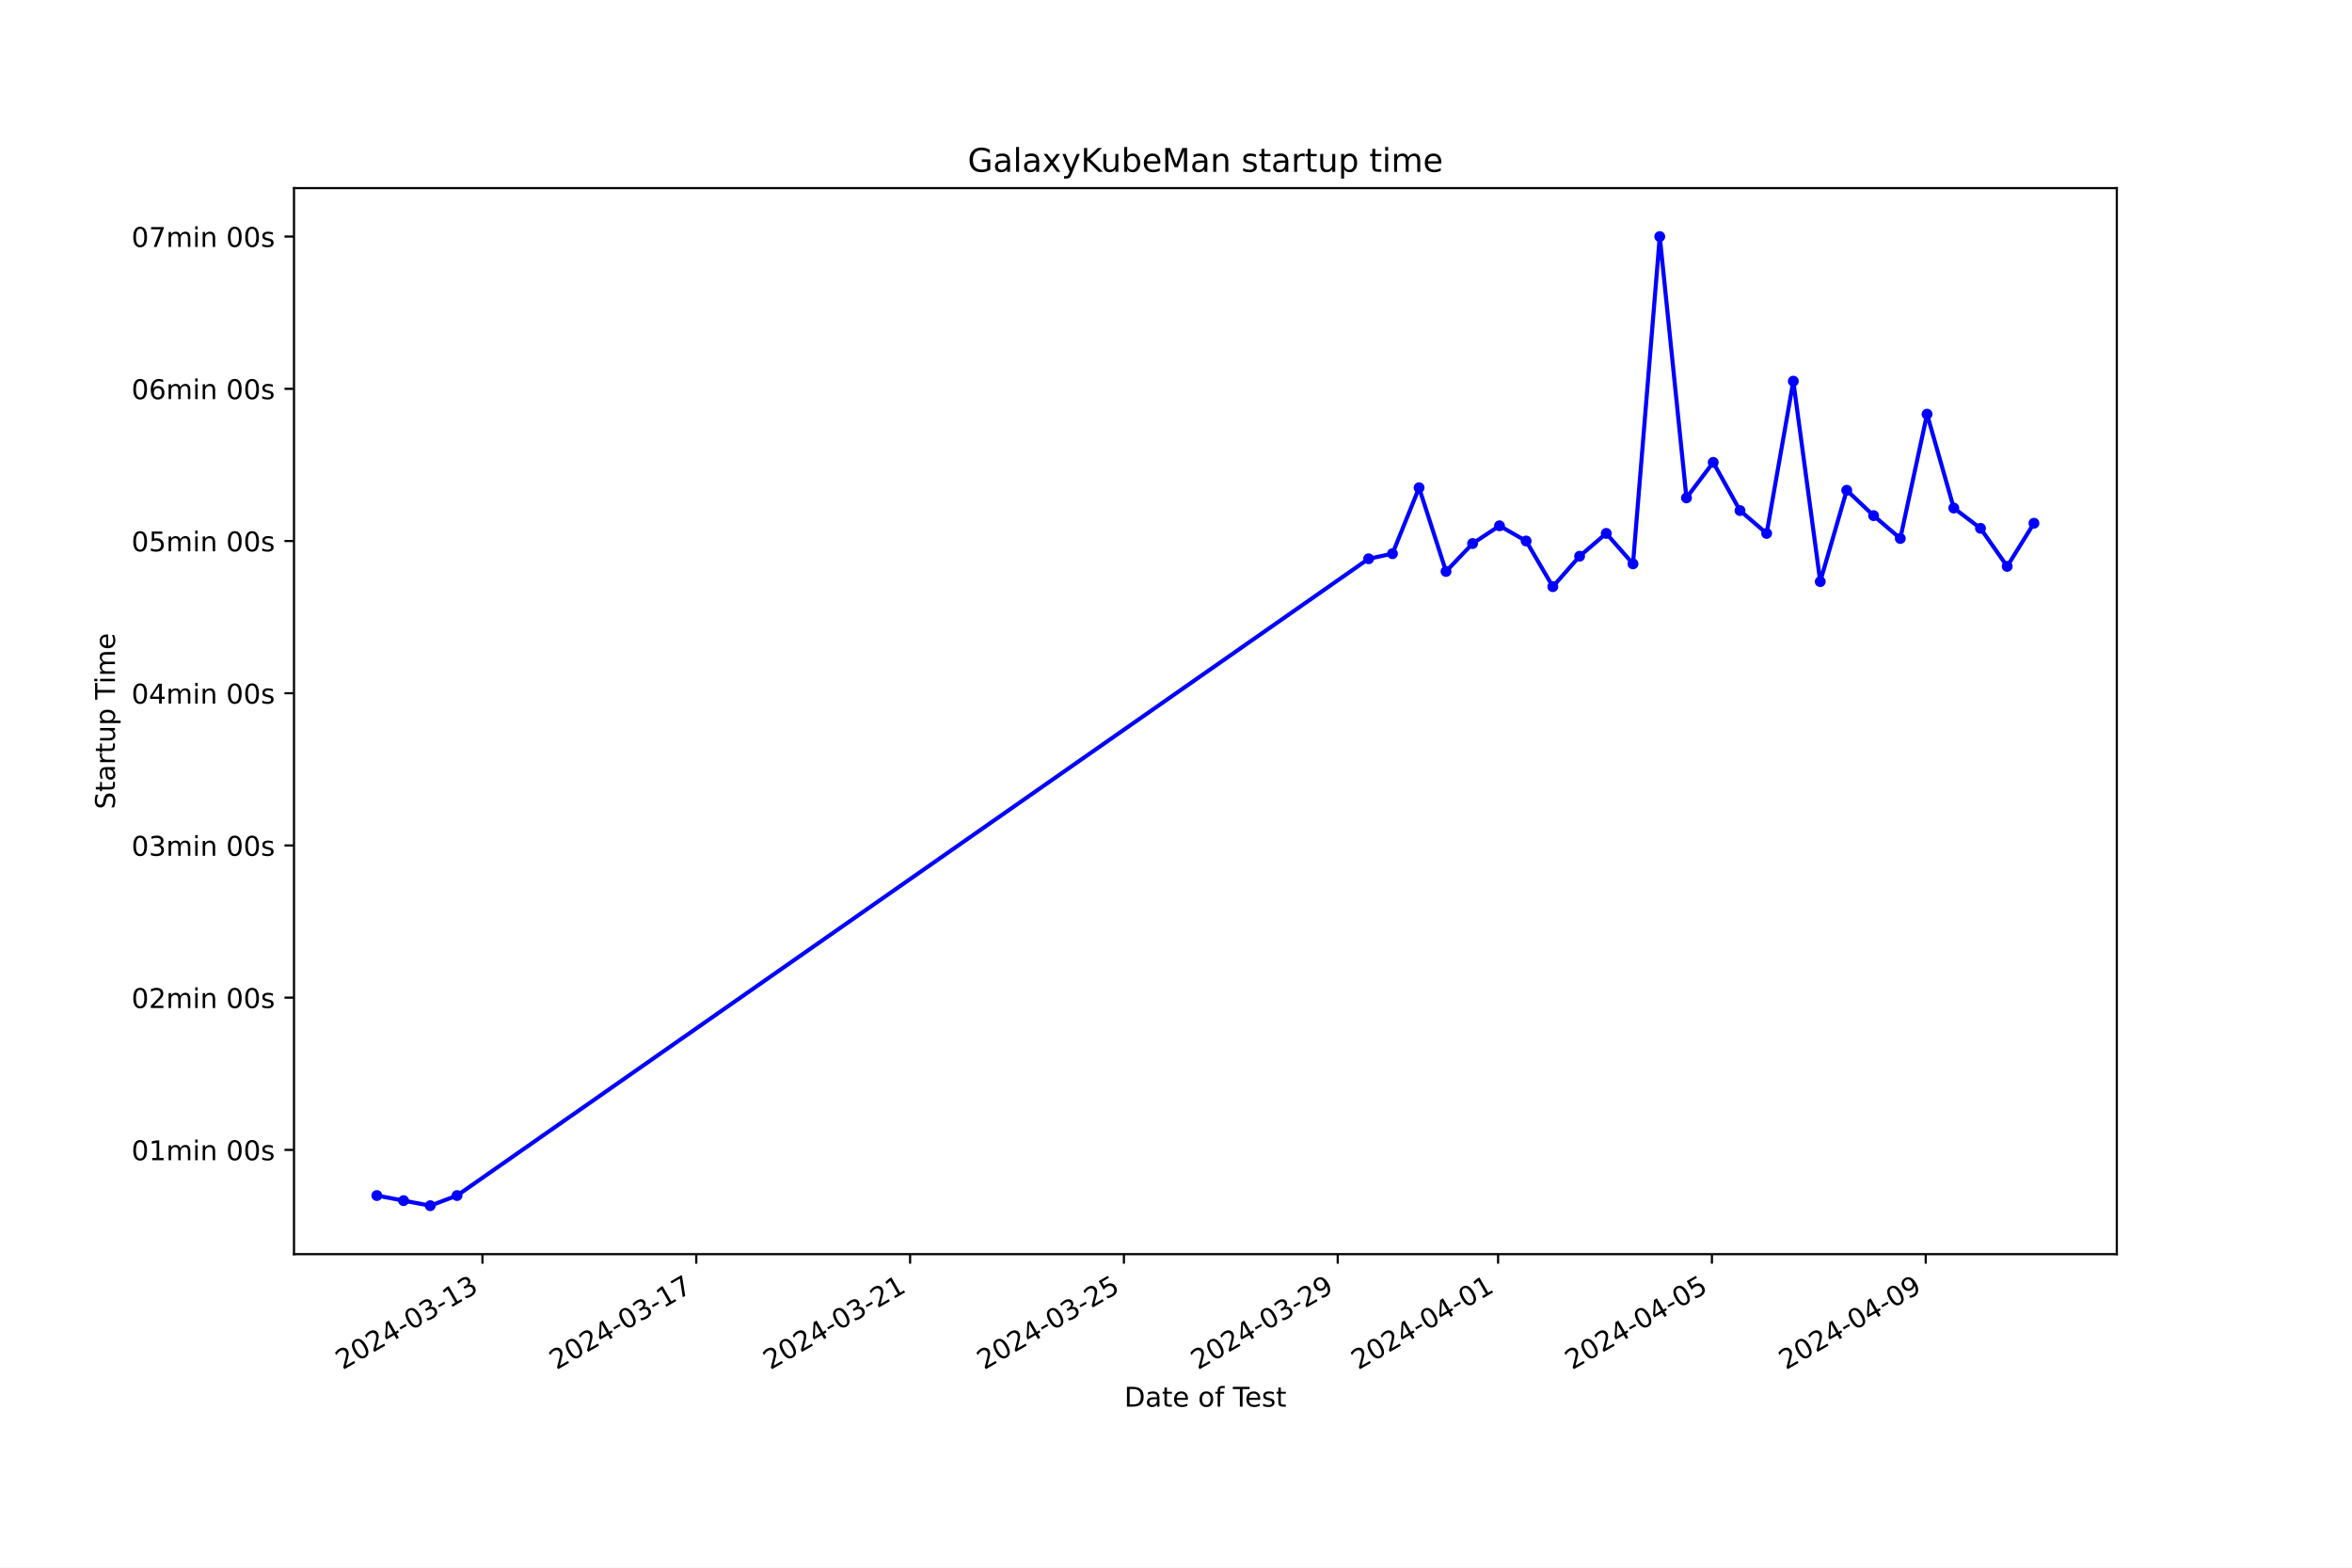
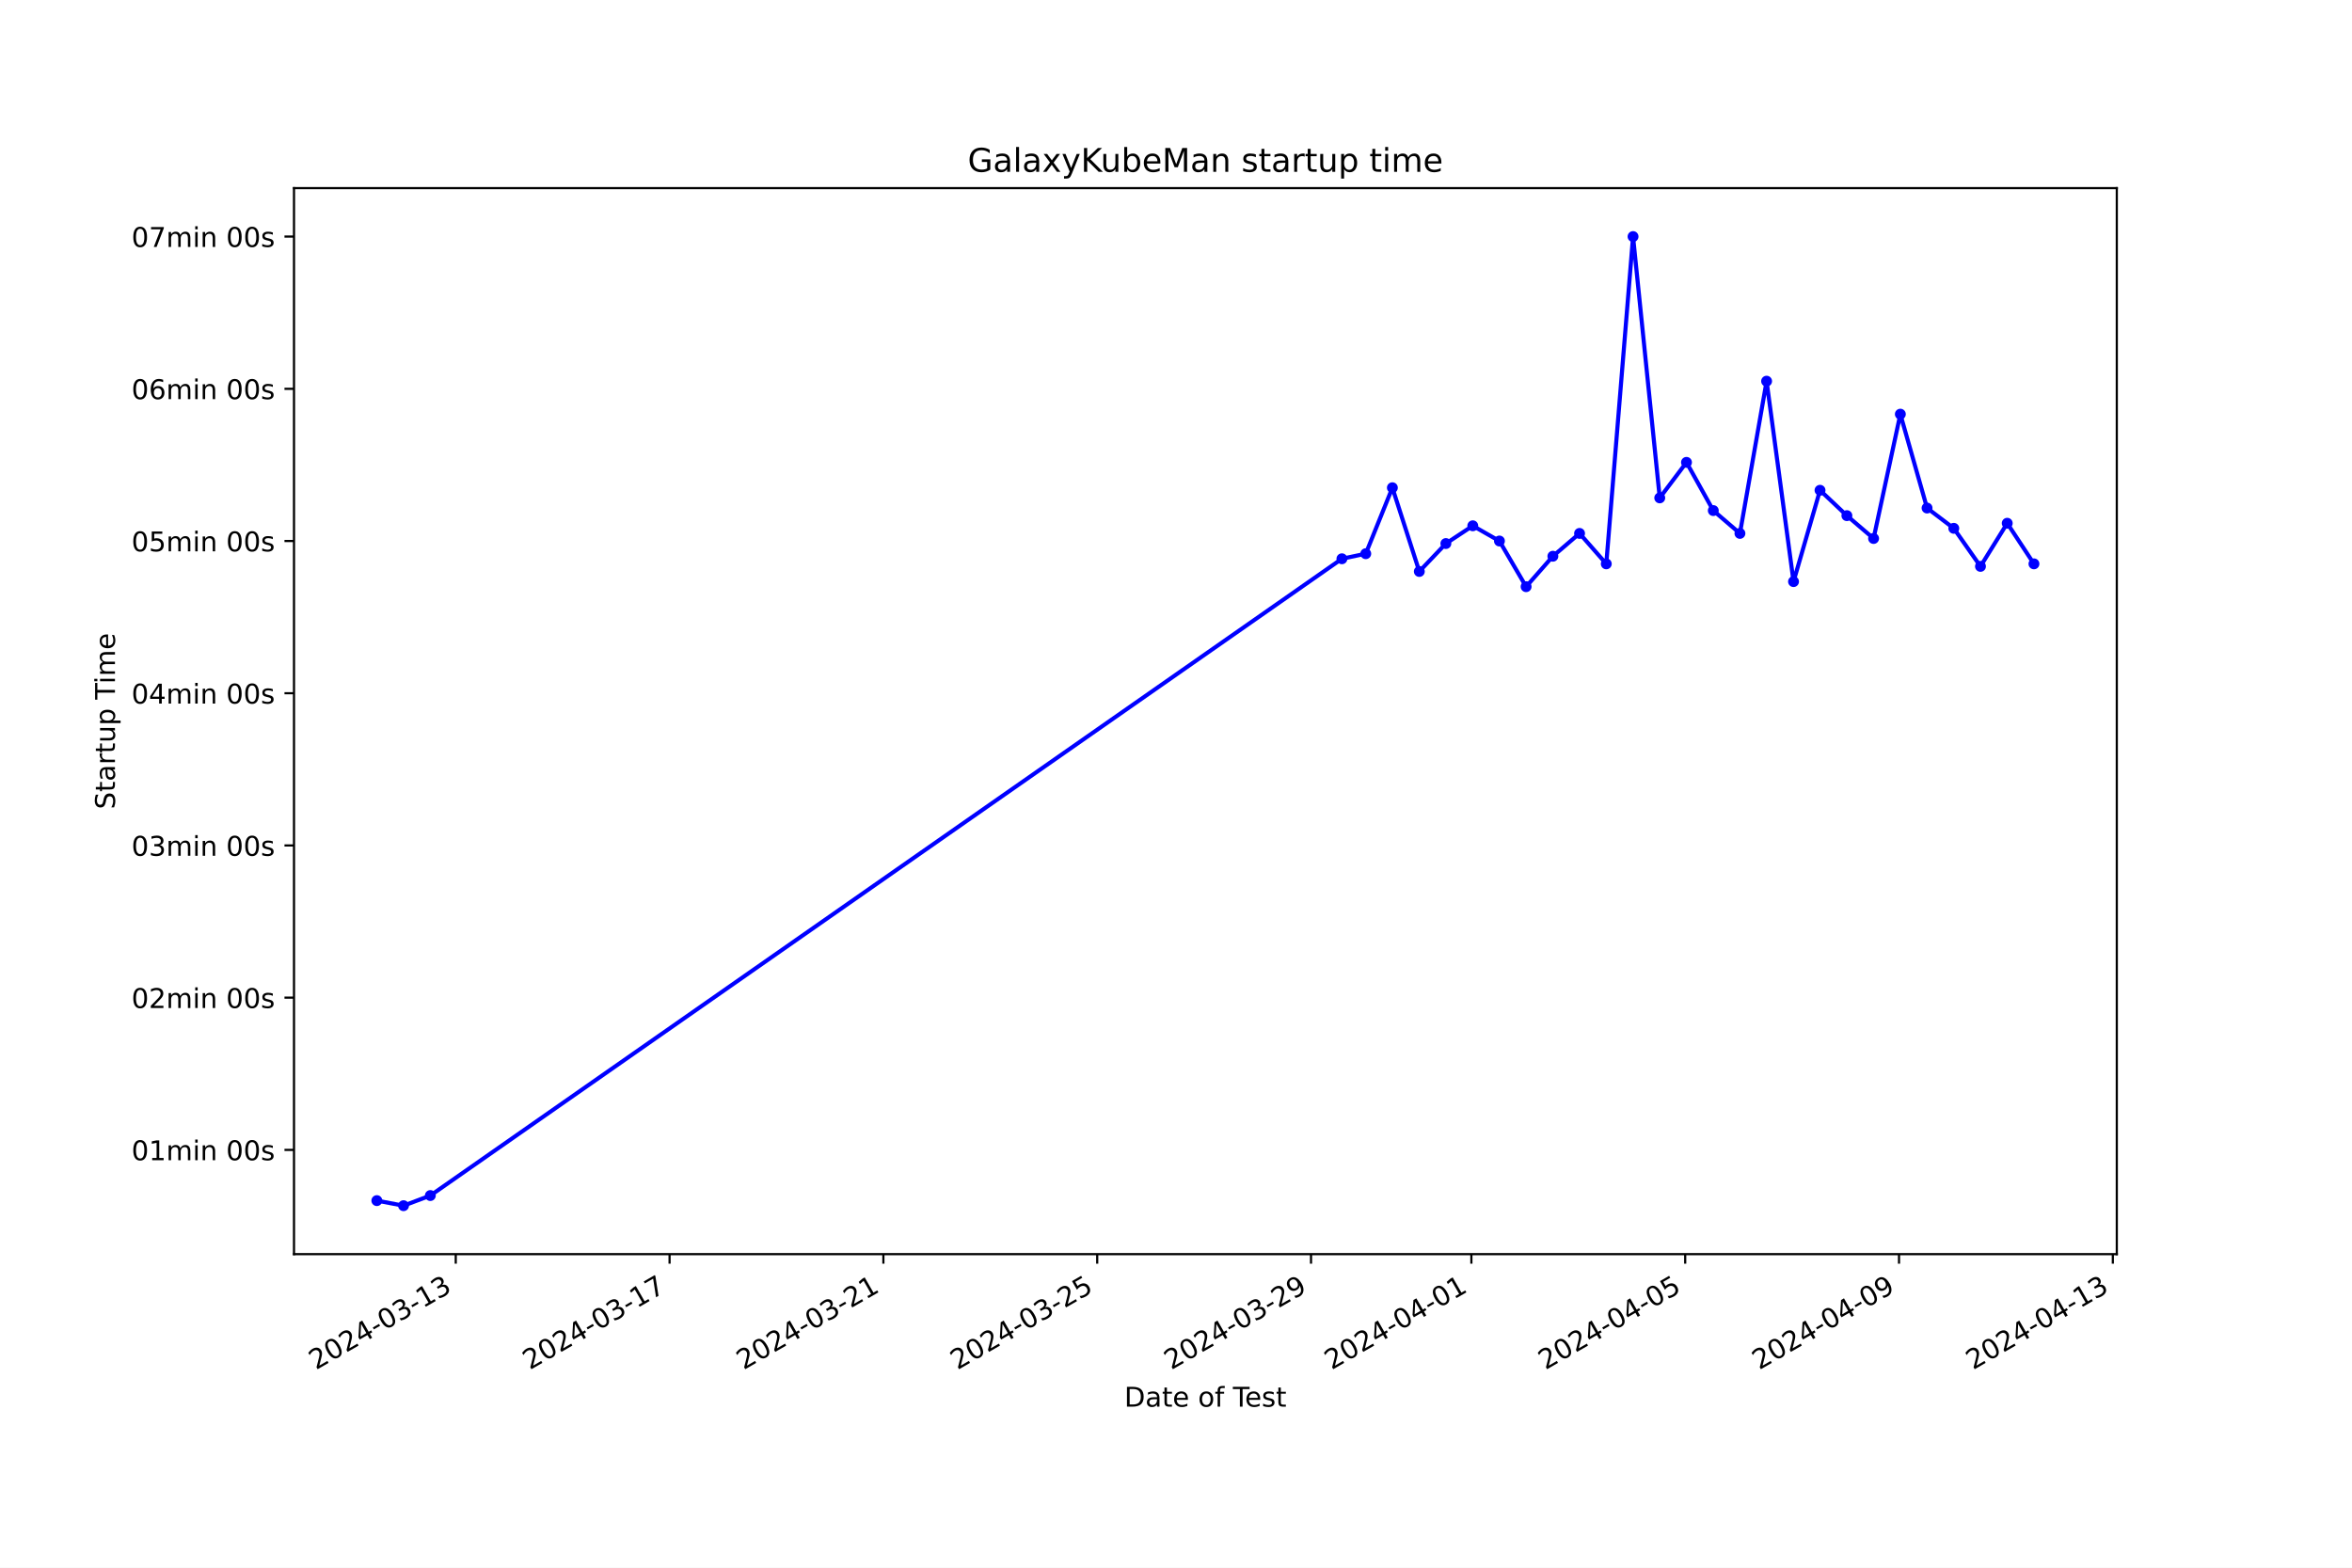
<svg xmlns="http://www.w3.org/2000/svg" xmlns:xlink="http://www.w3.org/1999/xlink" width="864pt" height="576pt" viewBox="0 0 864 576" version="1.1">
  <defs>
    <style type="text/css">*{stroke-linejoin: round; stroke-linecap: butt}</style>
  </defs>
  <g id="figure_1">
    <g id="patch_1">
      <path d="M 0 576  L 864 576  L 864 0  L 0 0  z " style="fill: #ffffff" />
    </g>
    <g id="axes_1">
      <g id="patch_2">
        <path d="M 108 460.8  L 777.6 460.8  L 777.6 69.12  L 108 69.12  z " style="fill: #ffffff" />
      </g>
      <g id="matplotlib.axis_1">
        <g id="xtick_1">
          <g id="line2d_1">
            <defs>
-               <path id="mfa59582b91" d="M 0 0  L 0 3.5  " style="stroke: #000000; stroke-width: 0.8" />
+               <path id="m13e3deb062" d="M 0 0  L 0 3.5  " style="stroke: #000000; stroke-width: 0.8" />
            </defs>
            <g>
-               <use xlink:href="#mfa59582b91" x="177.228" y="460.8" style="stroke: #000000; stroke-width: 0.8" />
+               <use xlink:href="#m13e3deb062" x="167.418" y="460.8" style="stroke: #000000; stroke-width: 0.8" />
            </g>
          </g>
          <g id="text_1">
-             <g transform="translate(125.8585 503.4383) rotate(-30) scale(0.1 -0.1)">
+             <g transform="translate(116.049 503.4383) rotate(-30) scale(0.1 -0.1)">
              <defs>
                <path id="DejaVuSans-32" d="M 1228 531  L 3431 531  L 3431 0  L 469 0  L 469 531  Q 828 903 1448 1529  Q 2069 2156 2228 2338  Q 2531 2678 2651 2914  Q 2772 3150 2772 3378  Q 2772 3750 2511 3984  Q 2250 4219 1831 4219  Q 1534 4219 1204 4116  Q 875 4013 500 3803  L 500 4441  Q 881 4594 1212 4672  Q 1544 4750 1819 4750  Q 2544 4750 2975 4387  Q 3406 4025 3406 3419  Q 3406 3131 3298 2873  Q 3191 2616 2906 2266  Q 2828 2175 2409 1742  Q 1991 1309 1228 531  z " transform="scale(0.015625)" />
                <path id="DejaVuSans-30" d="M 2034 4250  Q 1547 4250 1301 3770  Q 1056 3291 1056 2328  Q 1056 1369 1301 889  Q 1547 409 2034 409  Q 2525 409 2770 889  Q 3016 1369 3016 2328  Q 3016 3291 2770 3770  Q 2525 4250 2034 4250  z M 2034 4750  Q 2819 4750 3233 4129  Q 3647 3509 3647 2328  Q 3647 1150 3233 529  Q 2819 -91 2034 -91  Q 1250 -91 836 529  Q 422 1150 422 2328  Q 422 3509 836 4129  Q 1250 4750 2034 4750  z " transform="scale(0.015625)" />
                <path id="DejaVuSans-34" d="M 2419 4116  L 825 1625  L 2419 1625  L 2419 4116  z M 2253 4666  L 3047 4666  L 3047 1625  L 3713 1625  L 3713 1100  L 3047 1100  L 3047 0  L 2419 0  L 2419 1100  L 313 1100  L 313 1709  L 2253 4666  z " transform="scale(0.015625)" />
                <path id="DejaVuSans-2d" d="M 313 2009  L 1997 2009  L 1997 1497  L 313 1497  L 313 2009  z " transform="scale(0.015625)" />
                <path id="DejaVuSans-33" d="M 2597 2516  Q 3050 2419 3304 2112  Q 3559 1806 3559 1356  Q 3559 666 3084 287  Q 2609 -91 1734 -91  Q 1441 -91 1130 -33  Q 819 25 488 141  L 488 750  Q 750 597 1062 519  Q 1375 441 1716 441  Q 2309 441 2620 675  Q 2931 909 2931 1356  Q 2931 1769 2642 2001  Q 2353 2234 1838 2234  L 1294 2234  L 1294 2753  L 1863 2753  Q 2328 2753 2575 2939  Q 2822 3125 2822 3475  Q 2822 3834 2567 4026  Q 2313 4219 1838 4219  Q 1578 4219 1281 4162  Q 984 4106 628 3988  L 628 4550  Q 988 4650 1302 4700  Q 1616 4750 1894 4750  Q 2613 4750 3031 4423  Q 3450 4097 3450 3541  Q 3450 3153 3228 2886  Q 3006 2619 2597 2516  z " transform="scale(0.015625)" />
                <path id="DejaVuSans-31" d="M 794 531  L 1825 531  L 1825 4091  L 703 3866  L 703 4441  L 1819 4666  L 2450 4666  L 2450 531  L 3481 531  L 3481 0  L 794 0  L 794 531  z " transform="scale(0.015625)" />
              </defs>
              <use xlink:href="#DejaVuSans-32" />
              <use xlink:href="#DejaVuSans-30" x="63.623" />
              <use xlink:href="#DejaVuSans-32" x="127.246" />
              <use xlink:href="#DejaVuSans-34" x="190.869" />
              <use xlink:href="#DejaVuSans-2d" x="254.492" />
              <use xlink:href="#DejaVuSans-30" x="290.576" />
              <use xlink:href="#DejaVuSans-33" x="354.199" />
              <use xlink:href="#DejaVuSans-2d" x="417.822" />
              <use xlink:href="#DejaVuSans-31" x="453.906" />
              <use xlink:href="#DejaVuSans-33" x="517.529" />
            </g>
          </g>
        </g>
        <g id="xtick_2">
          <g id="line2d_2">
            <g>
-               <use xlink:href="#mfa59582b91" x="255.773" y="460.8" style="stroke: #000000; stroke-width: 0.8" />
+               <use xlink:href="#m13e3deb062" x="245.964" y="460.8" style="stroke: #000000; stroke-width: 0.8" />
            </g>
          </g>
          <g id="text_2">
-             <g transform="translate(204.404 503.4383) rotate(-30) scale(0.1 -0.1)">
+             <g transform="translate(194.5941 503.4383) rotate(-30) scale(0.1 -0.1)">
              <defs>
                <path id="DejaVuSans-37" d="M 525 4666  L 3525 4666  L 3525 4397  L 1831 0  L 1172 0  L 2766 4134  L 525 4134  L 525 4666  z " transform="scale(0.015625)" />
              </defs>
              <use xlink:href="#DejaVuSans-32" />
              <use xlink:href="#DejaVuSans-30" x="63.623" />
              <use xlink:href="#DejaVuSans-32" x="127.246" />
              <use xlink:href="#DejaVuSans-34" x="190.869" />
              <use xlink:href="#DejaVuSans-2d" x="254.492" />
              <use xlink:href="#DejaVuSans-30" x="290.576" />
              <use xlink:href="#DejaVuSans-33" x="354.199" />
              <use xlink:href="#DejaVuSans-2d" x="417.822" />
              <use xlink:href="#DejaVuSans-31" x="453.906" />
              <use xlink:href="#DejaVuSans-37" x="517.529" />
            </g>
          </g>
        </g>
        <g id="xtick_3">
          <g id="line2d_3">
            <g>
-               <use xlink:href="#mfa59582b91" x="334.319" y="460.8" style="stroke: #000000; stroke-width: 0.8" />
+               <use xlink:href="#m13e3deb062" x="324.509" y="460.8" style="stroke: #000000; stroke-width: 0.8" />
            </g>
          </g>
          <g id="text_3">
-             <g transform="translate(282.9496 503.4383) rotate(-30) scale(0.1 -0.1)">
+             <g transform="translate(273.1391 503.4383) rotate(-30) scale(0.1 -0.1)">
              <use xlink:href="#DejaVuSans-32" />
              <use xlink:href="#DejaVuSans-30" x="63.623" />
              <use xlink:href="#DejaVuSans-32" x="127.246" />
              <use xlink:href="#DejaVuSans-34" x="190.869" />
              <use xlink:href="#DejaVuSans-2d" x="254.492" />
              <use xlink:href="#DejaVuSans-30" x="290.576" />
              <use xlink:href="#DejaVuSans-33" x="354.199" />
              <use xlink:href="#DejaVuSans-2d" x="417.822" />
              <use xlink:href="#DejaVuSans-32" x="453.906" />
              <use xlink:href="#DejaVuSans-31" x="517.529" />
            </g>
          </g>
        </g>
        <g id="xtick_4">
          <g id="line2d_4">
            <g>
-               <use xlink:href="#mfa59582b91" x="412.865" y="460.8" style="stroke: #000000; stroke-width: 0.8" />
+               <use xlink:href="#m13e3deb062" x="403.054" y="460.8" style="stroke: #000000; stroke-width: 0.8" />
            </g>
          </g>
          <g id="text_4">
-             <g transform="translate(361.4951 503.4383) rotate(-30) scale(0.1 -0.1)">
+             <g transform="translate(351.6842 503.4383) rotate(-30) scale(0.1 -0.1)">
              <defs>
                <path id="DejaVuSans-35" d="M 691 4666  L 3169 4666  L 3169 4134  L 1269 4134  L 1269 2991  Q 1406 3038 1543 3061  Q 1681 3084 1819 3084  Q 2600 3084 3056 2656  Q 3513 2228 3513 1497  Q 3513 744 3044 326  Q 2575 -91 1722 -91  Q 1428 -91 1123 -41  Q 819 9 494 109  L 494 744  Q 775 591 1075 516  Q 1375 441 1709 441  Q 2250 441 2565 725  Q 2881 1009 2881 1497  Q 2881 1984 2565 2268  Q 2250 2553 1709 2553  Q 1456 2553 1204 2497  Q 953 2441 691 2322  L 691 4666  z " transform="scale(0.015625)" />
              </defs>
              <use xlink:href="#DejaVuSans-32" />
              <use xlink:href="#DejaVuSans-30" x="63.623" />
              <use xlink:href="#DejaVuSans-32" x="127.246" />
              <use xlink:href="#DejaVuSans-34" x="190.869" />
              <use xlink:href="#DejaVuSans-2d" x="254.492" />
              <use xlink:href="#DejaVuSans-30" x="290.576" />
              <use xlink:href="#DejaVuSans-33" x="354.199" />
              <use xlink:href="#DejaVuSans-2d" x="417.822" />
              <use xlink:href="#DejaVuSans-32" x="453.906" />
              <use xlink:href="#DejaVuSans-35" x="517.529" />
            </g>
          </g>
        </g>
        <g id="xtick_5">
          <g id="line2d_5">
            <g>
-               <use xlink:href="#mfa59582b91" x="491.41" y="460.8" style="stroke: #000000; stroke-width: 0.8" />
+               <use xlink:href="#m13e3deb062" x="481.599" y="460.8" style="stroke: #000000; stroke-width: 0.8" />
            </g>
          </g>
          <g id="text_5">
-             <g transform="translate(440.0406 503.4383) rotate(-30) scale(0.1 -0.1)">
+             <g transform="translate(430.2292 503.4383) rotate(-30) scale(0.1 -0.1)">
              <defs>
                <path id="DejaVuSans-39" d="M 703 97  L 703 672  Q 941 559 1184 500  Q 1428 441 1663 441  Q 2288 441 2617 861  Q 2947 1281 2994 2138  Q 2813 1869 2534 1725  Q 2256 1581 1919 1581  Q 1219 1581 811 2004  Q 403 2428 403 3163  Q 403 3881 828 4315  Q 1253 4750 1959 4750  Q 2769 4750 3195 4129  Q 3622 3509 3622 2328  Q 3622 1225 3098 567  Q 2575 -91 1691 -91  Q 1453 -91 1209 -44  Q 966 3 703 97  z M 1959 2075  Q 2384 2075 2632 2365  Q 2881 2656 2881 3163  Q 2881 3666 2632 3958  Q 2384 4250 1959 4250  Q 1534 4250 1286 3958  Q 1038 3666 1038 3163  Q 1038 2656 1286 2365  Q 1534 2075 1959 2075  z " transform="scale(0.015625)" />
              </defs>
              <use xlink:href="#DejaVuSans-32" />
              <use xlink:href="#DejaVuSans-30" x="63.623" />
              <use xlink:href="#DejaVuSans-32" x="127.246" />
              <use xlink:href="#DejaVuSans-34" x="190.869" />
              <use xlink:href="#DejaVuSans-2d" x="254.492" />
              <use xlink:href="#DejaVuSans-30" x="290.576" />
              <use xlink:href="#DejaVuSans-33" x="354.199" />
              <use xlink:href="#DejaVuSans-2d" x="417.822" />
              <use xlink:href="#DejaVuSans-32" x="453.906" />
              <use xlink:href="#DejaVuSans-39" x="517.529" />
            </g>
          </g>
        </g>
        <g id="xtick_6">
          <g id="line2d_6">
            <g>
-               <use xlink:href="#mfa59582b91" x="550.319" y="460.8" style="stroke: #000000; stroke-width: 0.8" />
+               <use xlink:href="#m13e3deb062" x="540.507" y="460.8" style="stroke: #000000; stroke-width: 0.8" />
            </g>
          </g>
          <g id="text_6">
-             <g transform="translate(498.9497 503.4383) rotate(-30) scale(0.1 -0.1)">
+             <g transform="translate(489.138 503.4383) rotate(-30) scale(0.1 -0.1)">
              <use xlink:href="#DejaVuSans-32" />
              <use xlink:href="#DejaVuSans-30" x="63.623" />
              <use xlink:href="#DejaVuSans-32" x="127.246" />
              <use xlink:href="#DejaVuSans-34" x="190.869" />
              <use xlink:href="#DejaVuSans-2d" x="254.492" />
              <use xlink:href="#DejaVuSans-30" x="290.576" />
              <use xlink:href="#DejaVuSans-34" x="354.199" />
              <use xlink:href="#DejaVuSans-2d" x="417.822" />
              <use xlink:href="#DejaVuSans-30" x="453.906" />
              <use xlink:href="#DejaVuSans-31" x="517.529" />
            </g>
          </g>
        </g>
        <g id="xtick_7">
          <g id="line2d_7">
            <g>
-               <use xlink:href="#mfa59582b91" x="628.865" y="460.8" style="stroke: #000000; stroke-width: 0.8" />
+               <use xlink:href="#m13e3deb062" x="619.052" y="460.8" style="stroke: #000000; stroke-width: 0.8" />
            </g>
          </g>
          <g id="text_7">
-             <g transform="translate(577.4952 503.4383) rotate(-30) scale(0.1 -0.1)">
+             <g transform="translate(567.683 503.4383) rotate(-30) scale(0.1 -0.1)">
              <use xlink:href="#DejaVuSans-32" />
              <use xlink:href="#DejaVuSans-30" x="63.623" />
              <use xlink:href="#DejaVuSans-32" x="127.246" />
              <use xlink:href="#DejaVuSans-34" x="190.869" />
              <use xlink:href="#DejaVuSans-2d" x="254.492" />
              <use xlink:href="#DejaVuSans-30" x="290.576" />
              <use xlink:href="#DejaVuSans-34" x="354.199" />
              <use xlink:href="#DejaVuSans-2d" x="417.822" />
              <use xlink:href="#DejaVuSans-30" x="453.906" />
              <use xlink:href="#DejaVuSans-35" x="517.529" />
            </g>
          </g>
        </g>
        <g id="xtick_8">
          <g id="line2d_8">
            <g>
-               <use xlink:href="#mfa59582b91" x="707.41" y="460.8" style="stroke: #000000; stroke-width: 0.8" />
+               <use xlink:href="#m13e3deb062" x="697.598" y="460.8" style="stroke: #000000; stroke-width: 0.8" />
            </g>
          </g>
          <g id="text_8">
-             <g transform="translate(656.0407 503.4383) rotate(-30) scale(0.1 -0.1)">
+             <g transform="translate(646.2281 503.4383) rotate(-30) scale(0.1 -0.1)">
              <use xlink:href="#DejaVuSans-32" />
              <use xlink:href="#DejaVuSans-30" x="63.623" />
              <use xlink:href="#DejaVuSans-32" x="127.246" />
              <use xlink:href="#DejaVuSans-34" x="190.869" />
              <use xlink:href="#DejaVuSans-2d" x="254.492" />
              <use xlink:href="#DejaVuSans-30" x="290.576" />
              <use xlink:href="#DejaVuSans-34" x="354.199" />
              <use xlink:href="#DejaVuSans-2d" x="417.822" />
              <use xlink:href="#DejaVuSans-30" x="453.906" />
              <use xlink:href="#DejaVuSans-39" x="517.529" />
            </g>
          </g>
        </g>
-         <g id="text_9">
+         <g id="xtick_9">
+           <g id="line2d_9">
+             <g>
+               <use xlink:href="#m13e3deb062" x="776.143" y="460.8" style="stroke: #000000; stroke-width: 0.8" />
+             </g>
+           </g>
+           <g id="text_9">
+             <g transform="translate(724.7731 503.4383) rotate(-30) scale(0.1 -0.1)">
+               <use xlink:href="#DejaVuSans-32" />
+               <use xlink:href="#DejaVuSans-30" x="63.623" />
+               <use xlink:href="#DejaVuSans-32" x="127.246" />
+               <use xlink:href="#DejaVuSans-34" x="190.869" />
+               <use xlink:href="#DejaVuSans-2d" x="254.492" />
+               <use xlink:href="#DejaVuSans-30" x="290.576" />
+               <use xlink:href="#DejaVuSans-34" x="354.199" />
+               <use xlink:href="#DejaVuSans-2d" x="417.822" />
+               <use xlink:href="#DejaVuSans-31" x="453.906" />
+               <use xlink:href="#DejaVuSans-33" x="517.529" />
+             </g>
+           </g>
+         </g>
+         <g id="text_10">
          <g transform="translate(413.0063 516.8378) scale(0.1 -0.1)">
            <defs>
              <path id="DejaVuSans-44" d="M 1259 4147  L 1259 519  L 2022 519  Q 2988 519 3436 956  Q 3884 1394 3884 2338  Q 3884 3275 3436 3711  Q 2988 4147 2022 4147  L 1259 4147  z M 628 4666  L 1925 4666  Q 3281 4666 3915 4102  Q 4550 3538 4550 2338  Q 4550 1131 3912 565  Q 3275 0 1925 0  L 628 0  L 628 4666  z " transform="scale(0.015625)" />
              <path id="DejaVuSans-61" d="M 2194 1759  Q 1497 1759 1228 1600  Q 959 1441 959 1056  Q 959 750 1161 570  Q 1363 391 1709 391  Q 2188 391 2477 730  Q 2766 1069 2766 1631  L 2766 1759  L 2194 1759  z M 3341 1997  L 3341 0  L 2766 0  L 2766 531  Q 2569 213 2275 61  Q 1981 -91 1556 -91  Q 1019 -91 701 211  Q 384 513 384 1019  Q 384 1609 779 1909  Q 1175 2209 1959 2209  L 2766 2209  L 2766 2266  Q 2766 2663 2505 2880  Q 2244 3097 1772 3097  Q 1472 3097 1187 3025  Q 903 2953 641 2809  L 641 3341  Q 956 3463 1253 3523  Q 1550 3584 1831 3584  Q 2591 3584 2966 3190  Q 3341 2797 3341 1997  z " transform="scale(0.015625)" />
              <path id="DejaVuSans-74" d="M 1172 4494  L 1172 3500  L 2356 3500  L 2356 3053  L 1172 3053  L 1172 1153  Q 1172 725 1289 603  Q 1406 481 1766 481  L 2356 481  L 2356 0  L 1766 0  Q 1100 0 847 248  Q 594 497 594 1153  L 594 3053  L 172 3053  L 172 3500  L 594 3500  L 594 4494  L 1172 4494  z " transform="scale(0.015625)" />
              <path id="DejaVuSans-65" d="M 3597 1894  L 3597 1613  L 953 1613  Q 991 1019 1311 708  Q 1631 397 2203 397  Q 2534 397 2845 478  Q 3156 559 3463 722  L 3463 178  Q 3153 47 2828 -22  Q 2503 -91 2169 -91  Q 1331 -91 842 396  Q 353 884 353 1716  Q 353 2575 817 3079  Q 1281 3584 2069 3584  Q 2775 3584 3186 3129  Q 3597 2675 3597 1894  z M 3022 2063  Q 3016 2534 2758 2815  Q 2500 3097 2075 3097  Q 1594 3097 1305 2825  Q 1016 2553 972 2059  L 3022 2063  z " transform="scale(0.015625)" />
              <path id="DejaVuSans-20" transform="scale(0.015625)" />
              <path id="DejaVuSans-6f" d="M 1959 3097  Q 1497 3097 1228 2736  Q 959 2375 959 1747  Q 959 1119 1226 758  Q 1494 397 1959 397  Q 2419 397 2687 759  Q 2956 1122 2956 1747  Q 2956 2369 2687 2733  Q 2419 3097 1959 3097  z M 1959 3584  Q 2709 3584 3137 3096  Q 3566 2609 3566 1747  Q 3566 888 3137 398  Q 2709 -91 1959 -91  Q 1206 -91 779 398  Q 353 888 353 1747  Q 353 2609 779 3096  Q 1206 3584 1959 3584  z " transform="scale(0.015625)" />
              <path id="DejaVuSans-66" d="M 2375 4863  L 2375 4384  L 1825 4384  Q 1516 4384 1395 4259  Q 1275 4134 1275 3809  L 1275 3500  L 2222 3500  L 2222 3053  L 1275 3053  L 1275 0  L 697 0  L 697 3053  L 147 3053  L 147 3500  L 697 3500  L 697 3744  Q 697 4328 969 4595  Q 1241 4863 1831 4863  L 2375 4863  z " transform="scale(0.015625)" />
              <path id="DejaVuSans-54" d="M -19 4666  L 3928 4666  L 3928 4134  L 2272 4134  L 2272 0  L 1638 0  L 1638 4134  L -19 4134  L -19 4666  z " transform="scale(0.015625)" />
              <path id="DejaVuSans-73" d="M 2834 3397  L 2834 2853  Q 2591 2978 2328 3040  Q 2066 3103 1784 3103  Q 1356 3103 1142 2972  Q 928 2841 928 2578  Q 928 2378 1081 2264  Q 1234 2150 1697 2047  L 1894 2003  Q 2506 1872 2764 1633  Q 3022 1394 3022 966  Q 3022 478 2636 193  Q 2250 -91 1575 -91  Q 1294 -91 989 -36  Q 684 19 347 128  L 347 722  Q 666 556 975 473  Q 1284 391 1588 391  Q 1994 391 2212 530  Q 2431 669 2431 922  Q 2431 1156 2273 1281  Q 2116 1406 1581 1522  L 1381 1569  Q 847 1681 609 1914  Q 372 2147 372 2553  Q 372 3047 722 3315  Q 1072 3584 1716 3584  Q 2034 3584 2315 3537  Q 2597 3491 2834 3397  z " transform="scale(0.015625)" />
            </defs>
            <use xlink:href="#DejaVuSans-44" />
            <use xlink:href="#DejaVuSans-61" x="77.002" />
            <use xlink:href="#DejaVuSans-74" x="138.281" />
            <use xlink:href="#DejaVuSans-65" x="177.49" />
            <use xlink:href="#DejaVuSans-20" x="239.014" />
            <use xlink:href="#DejaVuSans-6f" x="270.801" />
            <use xlink:href="#DejaVuSans-66" x="331.982" />
            <use xlink:href="#DejaVuSans-20" x="367.188" />
            <use xlink:href="#DejaVuSans-54" x="398.975" />
            <use xlink:href="#DejaVuSans-65" x="443.059" />
            <use xlink:href="#DejaVuSans-73" x="504.582" />
            <use xlink:href="#DejaVuSans-74" x="556.682" />
          </g>
        </g>
      </g>
      <g id="matplotlib.axis_2">
        <g id="ytick_1">
-           <g id="line2d_9">
+           <g id="line2d_10">
            <defs>
-               <path id="m7e82d822cf" d="M 0 0  L -3.5 0  " style="stroke: #000000; stroke-width: 0.8" />
+               <path id="m1e6eddcf88" d="M 0 0  L -3.5 0  " style="stroke: #000000; stroke-width: 0.8" />
            </defs>
            <g>
-               <use xlink:href="#m7e82d822cf" x="108" y="422.49" style="stroke: #000000; stroke-width: 0.8" />
-             </g>
-           </g>
-           <g id="text_10">
+               <use xlink:href="#m1e6eddcf88" x="108" y="422.49" style="stroke: #000000; stroke-width: 0.8" />
+             </g>
+           </g>
+           <g id="text_11">
            <g transform="translate(48.30625 426.2888) scale(0.1 -0.1)">
              <defs>
                <path id="DejaVuSans-6d" d="M 3328 2828  Q 3544 3216 3844 3400  Q 4144 3584 4550 3584  Q 5097 3584 5394 3201  Q 5691 2819 5691 2113  L 5691 0  L 5113 0  L 5113 2094  Q 5113 2597 4934 2840  Q 4756 3084 4391 3084  Q 3944 3084 3684 2787  Q 3425 2491 3425 1978  L 3425 0  L 2847 0  L 2847 2094  Q 2847 2600 2669 2842  Q 2491 3084 2119 3084  Q 1678 3084 1418 2786  Q 1159 2488 1159 1978  L 1159 0  L 581 0  L 581 3500  L 1159 3500  L 1159 2956  Q 1356 3278 1631 3431  Q 1906 3584 2284 3584  Q 2666 3584 2933 3390  Q 3200 3197 3328 2828  z " transform="scale(0.015625)" />
                <path id="DejaVuSans-69" d="M 603 3500  L 1178 3500  L 1178 0  L 603 0  L 603 3500  z M 603 4863  L 1178 4863  L 1178 4134  L 603 4134  L 603 4863  z " transform="scale(0.015625)" />
                <path id="DejaVuSans-6e" d="M 3513 2113  L 3513 0  L 2938 0  L 2938 2094  Q 2938 2591 2744 2837  Q 2550 3084 2163 3084  Q 1697 3084 1428 2787  Q 1159 2491 1159 1978  L 1159 0  L 581 0  L 581 3500  L 1159 3500  L 1159 2956  Q 1366 3272 1645 3428  Q 1925 3584 2291 3584  Q 2894 3584 3203 3211  Q 3513 2838 3513 2113  z " transform="scale(0.015625)" />
              </defs>
              <use xlink:href="#DejaVuSans-30" />
              <use xlink:href="#DejaVuSans-31" x="63.623" />
              <use xlink:href="#DejaVuSans-6d" x="127.246" />
              <use xlink:href="#DejaVuSans-69" x="224.658" />
              <use xlink:href="#DejaVuSans-6e" x="252.441" />
              <use xlink:href="#DejaVuSans-20" x="315.82" />
              <use xlink:href="#DejaVuSans-30" x="347.607" />
              <use xlink:href="#DejaVuSans-30" x="411.23" />
              <use xlink:href="#DejaVuSans-73" x="474.854" />
            </g>
          </g>
        </g>
        <g id="ytick_2">
-           <g id="line2d_10">
-             <g>
-               <use xlink:href="#m7e82d822cf" x="108" y="366.562" style="stroke: #000000; stroke-width: 0.8" />
-             </g>
-           </g>
-           <g id="text_11">
+           <g id="line2d_11">
+             <g>
+               <use xlink:href="#m1e6eddcf88" x="108" y="366.562" style="stroke: #000000; stroke-width: 0.8" />
+             </g>
+           </g>
+           <g id="text_12">
            <g transform="translate(48.30625 370.3611) scale(0.1 -0.1)">
              <use xlink:href="#DejaVuSans-30" />
              <use xlink:href="#DejaVuSans-32" x="63.623" />
              <use xlink:href="#DejaVuSans-6d" x="127.246" />
              <use xlink:href="#DejaVuSans-69" x="224.658" />
              <use xlink:href="#DejaVuSans-6e" x="252.441" />
              <use xlink:href="#DejaVuSans-20" x="315.82" />
              <use xlink:href="#DejaVuSans-30" x="347.607" />
              <use xlink:href="#DejaVuSans-30" x="411.23" />
              <use xlink:href="#DejaVuSans-73" x="474.854" />
            </g>
          </g>
        </g>
        <g id="ytick_3">
-           <g id="line2d_11">
-             <g>
-               <use xlink:href="#m7e82d822cf" x="108" y="310.634" style="stroke: #000000; stroke-width: 0.8" />
-             </g>
-           </g>
-           <g id="text_12">
+           <g id="line2d_12">
+             <g>
+               <use xlink:href="#m1e6eddcf88" x="108" y="310.634" style="stroke: #000000; stroke-width: 0.8" />
+             </g>
+           </g>
+           <g id="text_13">
            <g transform="translate(48.30625 314.4335) scale(0.1 -0.1)">
              <use xlink:href="#DejaVuSans-30" />
              <use xlink:href="#DejaVuSans-33" x="63.623" />
              <use xlink:href="#DejaVuSans-6d" x="127.246" />
              <use xlink:href="#DejaVuSans-69" x="224.658" />
              <use xlink:href="#DejaVuSans-6e" x="252.441" />
              <use xlink:href="#DejaVuSans-20" x="315.82" />
              <use xlink:href="#DejaVuSans-30" x="347.607" />
              <use xlink:href="#DejaVuSans-30" x="411.23" />
              <use xlink:href="#DejaVuSans-73" x="474.854" />
            </g>
          </g>
        </g>
        <g id="ytick_4">
-           <g id="line2d_12">
-             <g>
-               <use xlink:href="#m7e82d822cf" x="108" y="254.707" style="stroke: #000000; stroke-width: 0.8" />
-             </g>
-           </g>
-           <g id="text_13">
+           <g id="line2d_13">
+             <g>
+               <use xlink:href="#m1e6eddcf88" x="108" y="254.707" style="stroke: #000000; stroke-width: 0.8" />
+             </g>
+           </g>
+           <g id="text_14">
            <g transform="translate(48.30625 258.5058) scale(0.1 -0.1)">
              <use xlink:href="#DejaVuSans-30" />
              <use xlink:href="#DejaVuSans-34" x="63.623" />
              <use xlink:href="#DejaVuSans-6d" x="127.246" />
              <use xlink:href="#DejaVuSans-69" x="224.658" />
              <use xlink:href="#DejaVuSans-6e" x="252.441" />
              <use xlink:href="#DejaVuSans-20" x="315.82" />
              <use xlink:href="#DejaVuSans-30" x="347.607" />
              <use xlink:href="#DejaVuSans-30" x="411.23" />
              <use xlink:href="#DejaVuSans-73" x="474.854" />
            </g>
          </g>
        </g>
        <g id="ytick_5">
-           <g id="line2d_13">
-             <g>
-               <use xlink:href="#m7e82d822cf" x="108" y="198.779" style="stroke: #000000; stroke-width: 0.8" />
-             </g>
-           </g>
-           <g id="text_14">
+           <g id="line2d_14">
+             <g>
+               <use xlink:href="#m1e6eddcf88" x="108" y="198.779" style="stroke: #000000; stroke-width: 0.8" />
+             </g>
+           </g>
+           <g id="text_15">
            <g transform="translate(48.30625 202.5782) scale(0.1 -0.1)">
              <use xlink:href="#DejaVuSans-30" />
              <use xlink:href="#DejaVuSans-35" x="63.623" />
              <use xlink:href="#DejaVuSans-6d" x="127.246" />
              <use xlink:href="#DejaVuSans-69" x="224.658" />
              <use xlink:href="#DejaVuSans-6e" x="252.441" />
              <use xlink:href="#DejaVuSans-20" x="315.82" />
              <use xlink:href="#DejaVuSans-30" x="347.607" />
              <use xlink:href="#DejaVuSans-30" x="411.23" />
              <use xlink:href="#DejaVuSans-73" x="474.854" />
            </g>
          </g>
        </g>
        <g id="ytick_6">
-           <g id="line2d_14">
-             <g>
-               <use xlink:href="#m7e82d822cf" x="108" y="142.851" style="stroke: #000000; stroke-width: 0.8" />
-             </g>
-           </g>
-           <g id="text_15">
+           <g id="line2d_15">
+             <g>
+               <use xlink:href="#m1e6eddcf88" x="108" y="142.851" style="stroke: #000000; stroke-width: 0.8" />
+             </g>
+           </g>
+           <g id="text_16">
            <g transform="translate(48.30625 146.6505) scale(0.1 -0.1)">
              <defs>
                <path id="DejaVuSans-36" d="M 2113 2584  Q 1688 2584 1439 2293  Q 1191 2003 1191 1497  Q 1191 994 1439 701  Q 1688 409 2113 409  Q 2538 409 2786 701  Q 3034 994 3034 1497  Q 3034 2003 2786 2293  Q 2538 2584 2113 2584  z M 3366 4563  L 3366 3988  Q 3128 4100 2886 4159  Q 2644 4219 2406 4219  Q 1781 4219 1451 3797  Q 1122 3375 1075 2522  Q 1259 2794 1537 2939  Q 1816 3084 2150 3084  Q 2853 3084 3261 2657  Q 3669 2231 3669 1497  Q 3669 778 3244 343  Q 2819 -91 2113 -91  Q 1303 -91 875 529  Q 447 1150 447 2328  Q 447 3434 972 4092  Q 1497 4750 2381 4750  Q 2619 4750 2861 4703  Q 3103 4656 3366 4563  z " transform="scale(0.015625)" />
              </defs>
              <use xlink:href="#DejaVuSans-30" />
              <use xlink:href="#DejaVuSans-36" x="63.623" />
              <use xlink:href="#DejaVuSans-6d" x="127.246" />
              <use xlink:href="#DejaVuSans-69" x="224.658" />
              <use xlink:href="#DejaVuSans-6e" x="252.441" />
              <use xlink:href="#DejaVuSans-20" x="315.82" />
              <use xlink:href="#DejaVuSans-30" x="347.607" />
              <use xlink:href="#DejaVuSans-30" x="411.23" />
              <use xlink:href="#DejaVuSans-73" x="474.854" />
            </g>
          </g>
        </g>
        <g id="ytick_7">
-           <g id="line2d_15">
-             <g>
-               <use xlink:href="#m7e82d822cf" x="108" y="86.924" style="stroke: #000000; stroke-width: 0.8" />
-             </g>
-           </g>
-           <g id="text_16">
+           <g id="line2d_16">
+             <g>
+               <use xlink:href="#m1e6eddcf88" x="108" y="86.924" style="stroke: #000000; stroke-width: 0.8" />
+             </g>
+           </g>
+           <g id="text_17">
            <g transform="translate(48.30625 90.72285) scale(0.1 -0.1)">
              <use xlink:href="#DejaVuSans-30" />
              <use xlink:href="#DejaVuSans-37" x="63.623" />
              <use xlink:href="#DejaVuSans-6d" x="127.246" />
              <use xlink:href="#DejaVuSans-69" x="224.658" />
              <use xlink:href="#DejaVuSans-6e" x="252.441" />
              <use xlink:href="#DejaVuSans-20" x="315.82" />
              <use xlink:href="#DejaVuSans-30" x="347.607" />
              <use xlink:href="#DejaVuSans-30" x="411.23" />
              <use xlink:href="#DejaVuSans-73" x="474.854" />
            </g>
          </g>
        </g>
-         <g id="text_17">
+         <g id="text_18">
          <g transform="translate(42.22656 297.3397) rotate(-90) scale(0.1 -0.1)">
            <defs>
              <path id="DejaVuSans-53" d="M 3425 4513  L 3425 3897  Q 3066 4069 2747 4153  Q 2428 4238 2131 4238  Q 1616 4238 1336 4038  Q 1056 3838 1056 3469  Q 1056 3159 1242 3001  Q 1428 2844 1947 2747  L 2328 2669  Q 3034 2534 3370 2195  Q 3706 1856 3706 1288  Q 3706 609 3251 259  Q 2797 -91 1919 -91  Q 1588 -91 1214 -16  Q 841 59 441 206  L 441 856  Q 825 641 1194 531  Q 1563 422 1919 422  Q 2459 422 2753 634  Q 3047 847 3047 1241  Q 3047 1584 2836 1778  Q 2625 1972 2144 2069  L 1759 2144  Q 1053 2284 737 2584  Q 422 2884 422 3419  Q 422 4038 858 4394  Q 1294 4750 2059 4750  Q 2388 4750 2728 4690  Q 3069 4631 3425 4513  z " transform="scale(0.015625)" />
              <path id="DejaVuSans-72" d="M 2631 2963  Q 2534 3019 2420 3045  Q 2306 3072 2169 3072  Q 1681 3072 1420 2755  Q 1159 2438 1159 1844  L 1159 0  L 581 0  L 581 3500  L 1159 3500  L 1159 2956  Q 1341 3275 1631 3429  Q 1922 3584 2338 3584  Q 2397 3584 2469 3576  Q 2541 3569 2628 3553  L 2631 2963  z " transform="scale(0.015625)" />
              <path id="DejaVuSans-75" d="M 544 1381  L 544 3500  L 1119 3500  L 1119 1403  Q 1119 906 1312 657  Q 1506 409 1894 409  Q 2359 409 2629 706  Q 2900 1003 2900 1516  L 2900 3500  L 3475 3500  L 3475 0  L 2900 0  L 2900 538  Q 2691 219 2414 64  Q 2138 -91 1772 -91  Q 1169 -91 856 284  Q 544 659 544 1381  z M 1991 3584  L 1991 3584  z " transform="scale(0.015625)" />
              <path id="DejaVuSans-70" d="M 1159 525  L 1159 -1331  L 581 -1331  L 581 3500  L 1159 3500  L 1159 2969  Q 1341 3281 1617 3432  Q 1894 3584 2278 3584  Q 2916 3584 3314 3078  Q 3713 2572 3713 1747  Q 3713 922 3314 415  Q 2916 -91 2278 -91  Q 1894 -91 1617 61  Q 1341 213 1159 525  z M 3116 1747  Q 3116 2381 2855 2742  Q 2594 3103 2138 3103  Q 1681 3103 1420 2742  Q 1159 2381 1159 1747  Q 1159 1113 1420 752  Q 1681 391 2138 391  Q 2594 391 2855 752  Q 3116 1113 3116 1747  z " transform="scale(0.015625)" />
            </defs>
            <use xlink:href="#DejaVuSans-53" />
            <use xlink:href="#DejaVuSans-74" x="63.477" />
            <use xlink:href="#DejaVuSans-61" x="102.686" />
            <use xlink:href="#DejaVuSans-72" x="163.965" />
            <use xlink:href="#DejaVuSans-74" x="205.078" />
            <use xlink:href="#DejaVuSans-75" x="244.287" />
            <use xlink:href="#DejaVuSans-70" x="307.666" />
            <use xlink:href="#DejaVuSans-20" x="371.143" />
            <use xlink:href="#DejaVuSans-54" x="402.93" />
            <use xlink:href="#DejaVuSans-69" x="460.889" />
            <use xlink:href="#DejaVuSans-6d" x="488.672" />
            <use xlink:href="#DejaVuSans-65" x="586.084" />
          </g>
        </g>
      </g>
-       <g id="line2d_16">
-         <path d="M 747.164 192.254  L 737.335 208.1  L 727.529 194.118  L 717.714 186.661  L 707.9 152.173  L 698.069 197.847  L 688.262 189.458  L 678.395 180.136  L 668.661 213.693  L 658.768 140.055  L 648.971 195.983  L 639.188 187.593  L 629.339 169.883  L 619.516 182.933  L 609.709 86.924  L 599.876 207.168  L 590.058 195.983  L 580.257 204.372  L 570.426 215.557  L 560.625 198.779  L 550.836 193.186  L 540.951 199.711  L 531.195 209.964  L 521.296 179.204  L 511.518 203.44  L 502.761 205.304  L 167.893 439.268  L 158.045 442.996  L 148.246 441.132  L 138.436 439.268  " clip-path="url(#pe9c369ce71)" style="fill: none; stroke: #0000ff; stroke-width: 1.5; stroke-linecap: square" />
+       <g id="line2d_17">
+         <path d="M 747.164 207.168  L 737.351 192.254  L 727.523 208.1  L 717.716 194.118  L 707.901 186.661  L 698.087 152.173  L 688.256 197.847  L 678.449 189.458  L 668.582 180.136  L 658.848 213.693  L 648.956 140.055  L 639.159 195.983  L 629.375 187.593  L 619.527 169.883  L 609.704 182.933  L 599.897 86.924  L 590.064 207.168  L 580.246 195.983  L 570.445 204.372  L 560.614 215.557  L 550.813 198.779  L 541.024 193.186  L 531.139 199.711  L 521.383 209.964  L 511.485 179.204  L 501.707 203.44  L 492.95 205.304  L 158.084 439.268  L 148.236 442.996  L 138.436 441.132  " clip-path="url(#p4e9094e619)" style="fill: none; stroke: #0000ff; stroke-width: 1.5; stroke-linecap: square" />
        <defs>
-           <path id="mc511b1edb9" d="M 0 1.5  C 0.398 1.5 0.779 1.342 1.061 1.061  C 1.342 0.779 1.5 0.398 1.5 0  C 1.5 -0.398 1.342 -0.779 1.061 -1.061  C 0.779 -1.342 0.398 -1.5 0 -1.5  C -0.398 -1.5 -0.779 -1.342 -1.061 -1.061  C -1.342 -0.779 -1.5 -0.398 -1.5 0  C -1.5 0.398 -1.342 0.779 -1.061 1.061  C -0.779 1.342 -0.398 1.5 0 1.5  z " style="stroke: #0000ff" />
+           <path id="mf7b9f118b0" d="M 0 1.5  C 0.398 1.5 0.779 1.342 1.061 1.061  C 1.342 0.779 1.5 0.398 1.5 0  C 1.5 -0.398 1.342 -0.779 1.061 -1.061  C 0.779 -1.342 0.398 -1.5 0 -1.5  C -0.398 -1.5 -0.779 -1.342 -1.061 -1.061  C -1.342 -0.779 -1.5 -0.398 -1.5 0  C -1.5 0.398 -1.342 0.779 -1.061 1.061  C -0.779 1.342 -0.398 1.5 0 1.5  z " style="stroke: #0000ff" />
        </defs>
-         <g clip-path="url(#pe9c369ce71)">
-           <use xlink:href="#mc511b1edb9" x="747.164" y="192.254" style="fill: #0000ff; stroke: #0000ff" />
-           <use xlink:href="#mc511b1edb9" x="737.335" y="208.1" style="fill: #0000ff; stroke: #0000ff" />
-           <use xlink:href="#mc511b1edb9" x="727.529" y="194.118" style="fill: #0000ff; stroke: #0000ff" />
-           <use xlink:href="#mc511b1edb9" x="717.714" y="186.661" style="fill: #0000ff; stroke: #0000ff" />
-           <use xlink:href="#mc511b1edb9" x="707.9" y="152.173" style="fill: #0000ff; stroke: #0000ff" />
-           <use xlink:href="#mc511b1edb9" x="698.069" y="197.847" style="fill: #0000ff; stroke: #0000ff" />
-           <use xlink:href="#mc511b1edb9" x="688.262" y="189.458" style="fill: #0000ff; stroke: #0000ff" />
-           <use xlink:href="#mc511b1edb9" x="678.395" y="180.136" style="fill: #0000ff; stroke: #0000ff" />
-           <use xlink:href="#mc511b1edb9" x="668.661" y="213.693" style="fill: #0000ff; stroke: #0000ff" />
-           <use xlink:href="#mc511b1edb9" x="658.768" y="140.055" style="fill: #0000ff; stroke: #0000ff" />
-           <use xlink:href="#mc511b1edb9" x="648.971" y="195.983" style="fill: #0000ff; stroke: #0000ff" />
-           <use xlink:href="#mc511b1edb9" x="639.188" y="187.593" style="fill: #0000ff; stroke: #0000ff" />
-           <use xlink:href="#mc511b1edb9" x="629.339" y="169.883" style="fill: #0000ff; stroke: #0000ff" />
-           <use xlink:href="#mc511b1edb9" x="619.516" y="182.933" style="fill: #0000ff; stroke: #0000ff" />
-           <use xlink:href="#mc511b1edb9" x="609.709" y="86.924" style="fill: #0000ff; stroke: #0000ff" />
-           <use xlink:href="#mc511b1edb9" x="599.876" y="207.168" style="fill: #0000ff; stroke: #0000ff" />
-           <use xlink:href="#mc511b1edb9" x="590.058" y="195.983" style="fill: #0000ff; stroke: #0000ff" />
-           <use xlink:href="#mc511b1edb9" x="580.257" y="204.372" style="fill: #0000ff; stroke: #0000ff" />
-           <use xlink:href="#mc511b1edb9" x="570.426" y="215.557" style="fill: #0000ff; stroke: #0000ff" />
-           <use xlink:href="#mc511b1edb9" x="560.625" y="198.779" style="fill: #0000ff; stroke: #0000ff" />
-           <use xlink:href="#mc511b1edb9" x="550.836" y="193.186" style="fill: #0000ff; stroke: #0000ff" />
-           <use xlink:href="#mc511b1edb9" x="540.951" y="199.711" style="fill: #0000ff; stroke: #0000ff" />
-           <use xlink:href="#mc511b1edb9" x="531.195" y="209.964" style="fill: #0000ff; stroke: #0000ff" />
-           <use xlink:href="#mc511b1edb9" x="521.296" y="179.204" style="fill: #0000ff; stroke: #0000ff" />
-           <use xlink:href="#mc511b1edb9" x="511.518" y="203.44" style="fill: #0000ff; stroke: #0000ff" />
-           <use xlink:href="#mc511b1edb9" x="502.761" y="205.304" style="fill: #0000ff; stroke: #0000ff" />
-           <use xlink:href="#mc511b1edb9" x="167.893" y="439.268" style="fill: #0000ff; stroke: #0000ff" />
-           <use xlink:href="#mc511b1edb9" x="158.045" y="442.996" style="fill: #0000ff; stroke: #0000ff" />
-           <use xlink:href="#mc511b1edb9" x="148.246" y="441.132" style="fill: #0000ff; stroke: #0000ff" />
-           <use xlink:href="#mc511b1edb9" x="138.436" y="439.268" style="fill: #0000ff; stroke: #0000ff" />
+         <g clip-path="url(#p4e9094e619)">
+           <use xlink:href="#mf7b9f118b0" x="747.164" y="207.168" style="fill: #0000ff; stroke: #0000ff" />
+           <use xlink:href="#mf7b9f118b0" x="737.351" y="192.254" style="fill: #0000ff; stroke: #0000ff" />
+           <use xlink:href="#mf7b9f118b0" x="727.523" y="208.1" style="fill: #0000ff; stroke: #0000ff" />
+           <use xlink:href="#mf7b9f118b0" x="717.716" y="194.118" style="fill: #0000ff; stroke: #0000ff" />
+           <use xlink:href="#mf7b9f118b0" x="707.901" y="186.661" style="fill: #0000ff; stroke: #0000ff" />
+           <use xlink:href="#mf7b9f118b0" x="698.087" y="152.173" style="fill: #0000ff; stroke: #0000ff" />
+           <use xlink:href="#mf7b9f118b0" x="688.256" y="197.847" style="fill: #0000ff; stroke: #0000ff" />
+           <use xlink:href="#mf7b9f118b0" x="678.449" y="189.458" style="fill: #0000ff; stroke: #0000ff" />
+           <use xlink:href="#mf7b9f118b0" x="668.582" y="180.136" style="fill: #0000ff; stroke: #0000ff" />
+           <use xlink:href="#mf7b9f118b0" x="658.848" y="213.693" style="fill: #0000ff; stroke: #0000ff" />
+           <use xlink:href="#mf7b9f118b0" x="648.956" y="140.055" style="fill: #0000ff; stroke: #0000ff" />
+           <use xlink:href="#mf7b9f118b0" x="639.159" y="195.983" style="fill: #0000ff; stroke: #0000ff" />
+           <use xlink:href="#mf7b9f118b0" x="629.375" y="187.593" style="fill: #0000ff; stroke: #0000ff" />
+           <use xlink:href="#mf7b9f118b0" x="619.527" y="169.883" style="fill: #0000ff; stroke: #0000ff" />
+           <use xlink:href="#mf7b9f118b0" x="609.704" y="182.933" style="fill: #0000ff; stroke: #0000ff" />
+           <use xlink:href="#mf7b9f118b0" x="599.897" y="86.924" style="fill: #0000ff; stroke: #0000ff" />
+           <use xlink:href="#mf7b9f118b0" x="590.064" y="207.168" style="fill: #0000ff; stroke: #0000ff" />
+           <use xlink:href="#mf7b9f118b0" x="580.246" y="195.983" style="fill: #0000ff; stroke: #0000ff" />
+           <use xlink:href="#mf7b9f118b0" x="570.445" y="204.372" style="fill: #0000ff; stroke: #0000ff" />
+           <use xlink:href="#mf7b9f118b0" x="560.614" y="215.557" style="fill: #0000ff; stroke: #0000ff" />
+           <use xlink:href="#mf7b9f118b0" x="550.813" y="198.779" style="fill: #0000ff; stroke: #0000ff" />
+           <use xlink:href="#mf7b9f118b0" x="541.024" y="193.186" style="fill: #0000ff; stroke: #0000ff" />
+           <use xlink:href="#mf7b9f118b0" x="531.139" y="199.711" style="fill: #0000ff; stroke: #0000ff" />
+           <use xlink:href="#mf7b9f118b0" x="521.383" y="209.964" style="fill: #0000ff; stroke: #0000ff" />
+           <use xlink:href="#mf7b9f118b0" x="511.485" y="179.204" style="fill: #0000ff; stroke: #0000ff" />
+           <use xlink:href="#mf7b9f118b0" x="501.707" y="203.44" style="fill: #0000ff; stroke: #0000ff" />
+           <use xlink:href="#mf7b9f118b0" x="492.95" y="205.304" style="fill: #0000ff; stroke: #0000ff" />
+           <use xlink:href="#mf7b9f118b0" x="158.084" y="439.268" style="fill: #0000ff; stroke: #0000ff" />
+           <use xlink:href="#mf7b9f118b0" x="148.236" y="442.996" style="fill: #0000ff; stroke: #0000ff" />
+           <use xlink:href="#mf7b9f118b0" x="138.436" y="441.132" style="fill: #0000ff; stroke: #0000ff" />
        </g>
      </g>
      <g id="patch_3">
        <path d="M 108 460.8  L 108 69.12  " style="fill: none; stroke: #000000; stroke-width: 0.8; stroke-linejoin: miter; stroke-linecap: square" />
      </g>
      <g id="patch_4">
        <path d="M 777.6 460.8  L 777.6 69.12  " style="fill: none; stroke: #000000; stroke-width: 0.8; stroke-linejoin: miter; stroke-linecap: square" />
      </g>
      <g id="patch_5">
        <path d="M 108 460.8  L 777.6 460.8  " style="fill: none; stroke: #000000; stroke-width: 0.8; stroke-linejoin: miter; stroke-linecap: square" />
      </g>
      <g id="patch_6">
        <path d="M 108 69.12  L 777.6 69.12  " style="fill: none; stroke: #000000; stroke-width: 0.8; stroke-linejoin: miter; stroke-linecap: square" />
      </g>
-       <g id="text_18">
+       <g id="text_19">
        <g transform="translate(355.4794 63.12) scale(0.12 -0.12)">
          <defs>
            <path id="DejaVuSans-47" d="M 3809 666  L 3809 1919  L 2778 1919  L 2778 2438  L 4434 2438  L 4434 434  Q 4069 175 3628 42  Q 3188 -91 2688 -91  Q 1594 -91 976 548  Q 359 1188 359 2328  Q 359 3472 976 4111  Q 1594 4750 2688 4750  Q 3144 4750 3555 4637  Q 3966 4525 4313 4306  L 4313 3634  Q 3963 3931 3569 4081  Q 3175 4231 2741 4231  Q 1884 4231 1454 3753  Q 1025 3275 1025 2328  Q 1025 1384 1454 906  Q 1884 428 2741 428  Q 3075 428 3337 486  Q 3600 544 3809 666  z " transform="scale(0.015625)" />
            <path id="DejaVuSans-6c" d="M 603 4863  L 1178 4863  L 1178 0  L 603 0  L 603 4863  z " transform="scale(0.015625)" />
            <path id="DejaVuSans-78" d="M 3513 3500  L 2247 1797  L 3578 0  L 2900 0  L 1881 1375  L 863 0  L 184 0  L 1544 1831  L 300 3500  L 978 3500  L 1906 2253  L 2834 3500  L 3513 3500  z " transform="scale(0.015625)" />
            <path id="DejaVuSans-79" d="M 2059 -325  Q 1816 -950 1584 -1140  Q 1353 -1331 966 -1331  L 506 -1331  L 506 -850  L 844 -850  Q 1081 -850 1212 -737  Q 1344 -625 1503 -206  L 1606 56  L 191 3500  L 800 3500  L 1894 763  L 2988 3500  L 3597 3500  L 2059 -325  z " transform="scale(0.015625)" />
            <path id="DejaVuSans-4b" d="M 628 4666  L 1259 4666  L 1259 2694  L 3353 4666  L 4166 4666  L 1850 2491  L 4331 0  L 3500 0  L 1259 2247  L 1259 0  L 628 0  L 628 4666  z " transform="scale(0.015625)" />
            <path id="DejaVuSans-62" d="M 3116 1747  Q 3116 2381 2855 2742  Q 2594 3103 2138 3103  Q 1681 3103 1420 2742  Q 1159 2381 1159 1747  Q 1159 1113 1420 752  Q 1681 391 2138 391  Q 2594 391 2855 752  Q 3116 1113 3116 1747  z M 1159 2969  Q 1341 3281 1617 3432  Q 1894 3584 2278 3584  Q 2916 3584 3314 3078  Q 3713 2572 3713 1747  Q 3713 922 3314 415  Q 2916 -91 2278 -91  Q 1894 -91 1617 61  Q 1341 213 1159 525  L 1159 0  L 581 0  L 581 4863  L 1159 4863  L 1159 2969  z " transform="scale(0.015625)" />
            <path id="DejaVuSans-4d" d="M 628 4666  L 1569 4666  L 2759 1491  L 3956 4666  L 4897 4666  L 4897 0  L 4281 0  L 4281 4097  L 3078 897  L 2444 897  L 1241 4097  L 1241 0  L 628 0  L 628 4666  z " transform="scale(0.015625)" />
          </defs>
          <use xlink:href="#DejaVuSans-47" />
          <use xlink:href="#DejaVuSans-61" x="77.49" />
          <use xlink:href="#DejaVuSans-6c" x="138.77" />
          <use xlink:href="#DejaVuSans-61" x="166.553" />
          <use xlink:href="#DejaVuSans-78" x="227.832" />
          <use xlink:href="#DejaVuSans-79" x="287.012" />
          <use xlink:href="#DejaVuSans-4b" x="346.191" />
          <use xlink:href="#DejaVuSans-75" x="406.768" />
          <use xlink:href="#DejaVuSans-62" x="470.146" />
          <use xlink:href="#DejaVuSans-65" x="533.623" />
          <use xlink:href="#DejaVuSans-4d" x="595.146" />
          <use xlink:href="#DejaVuSans-61" x="681.426" />
          <use xlink:href="#DejaVuSans-6e" x="742.705" />
          <use xlink:href="#DejaVuSans-20" x="806.084" />
          <use xlink:href="#DejaVuSans-73" x="837.871" />
          <use xlink:href="#DejaVuSans-74" x="889.971" />
          <use xlink:href="#DejaVuSans-61" x="929.18" />
          <use xlink:href="#DejaVuSans-72" x="990.459" />
          <use xlink:href="#DejaVuSans-74" x="1031.572" />
          <use xlink:href="#DejaVuSans-75" x="1070.781" />
          <use xlink:href="#DejaVuSans-70" x="1134.16" />
          <use xlink:href="#DejaVuSans-20" x="1197.637" />
          <use xlink:href="#DejaVuSans-74" x="1229.424" />
          <use xlink:href="#DejaVuSans-69" x="1268.633" />
          <use xlink:href="#DejaVuSans-6d" x="1296.416" />
          <use xlink:href="#DejaVuSans-65" x="1393.828" />
        </g>
      </g>
    </g>
  </g>
  <defs>
-     <clipPath id="pe9c369ce71">
+     <clipPath id="p4e9094e619">
      <rect x="108" y="69.12" width="669.6" height="391.68" />
    </clipPath>
  </defs>
</svg>
